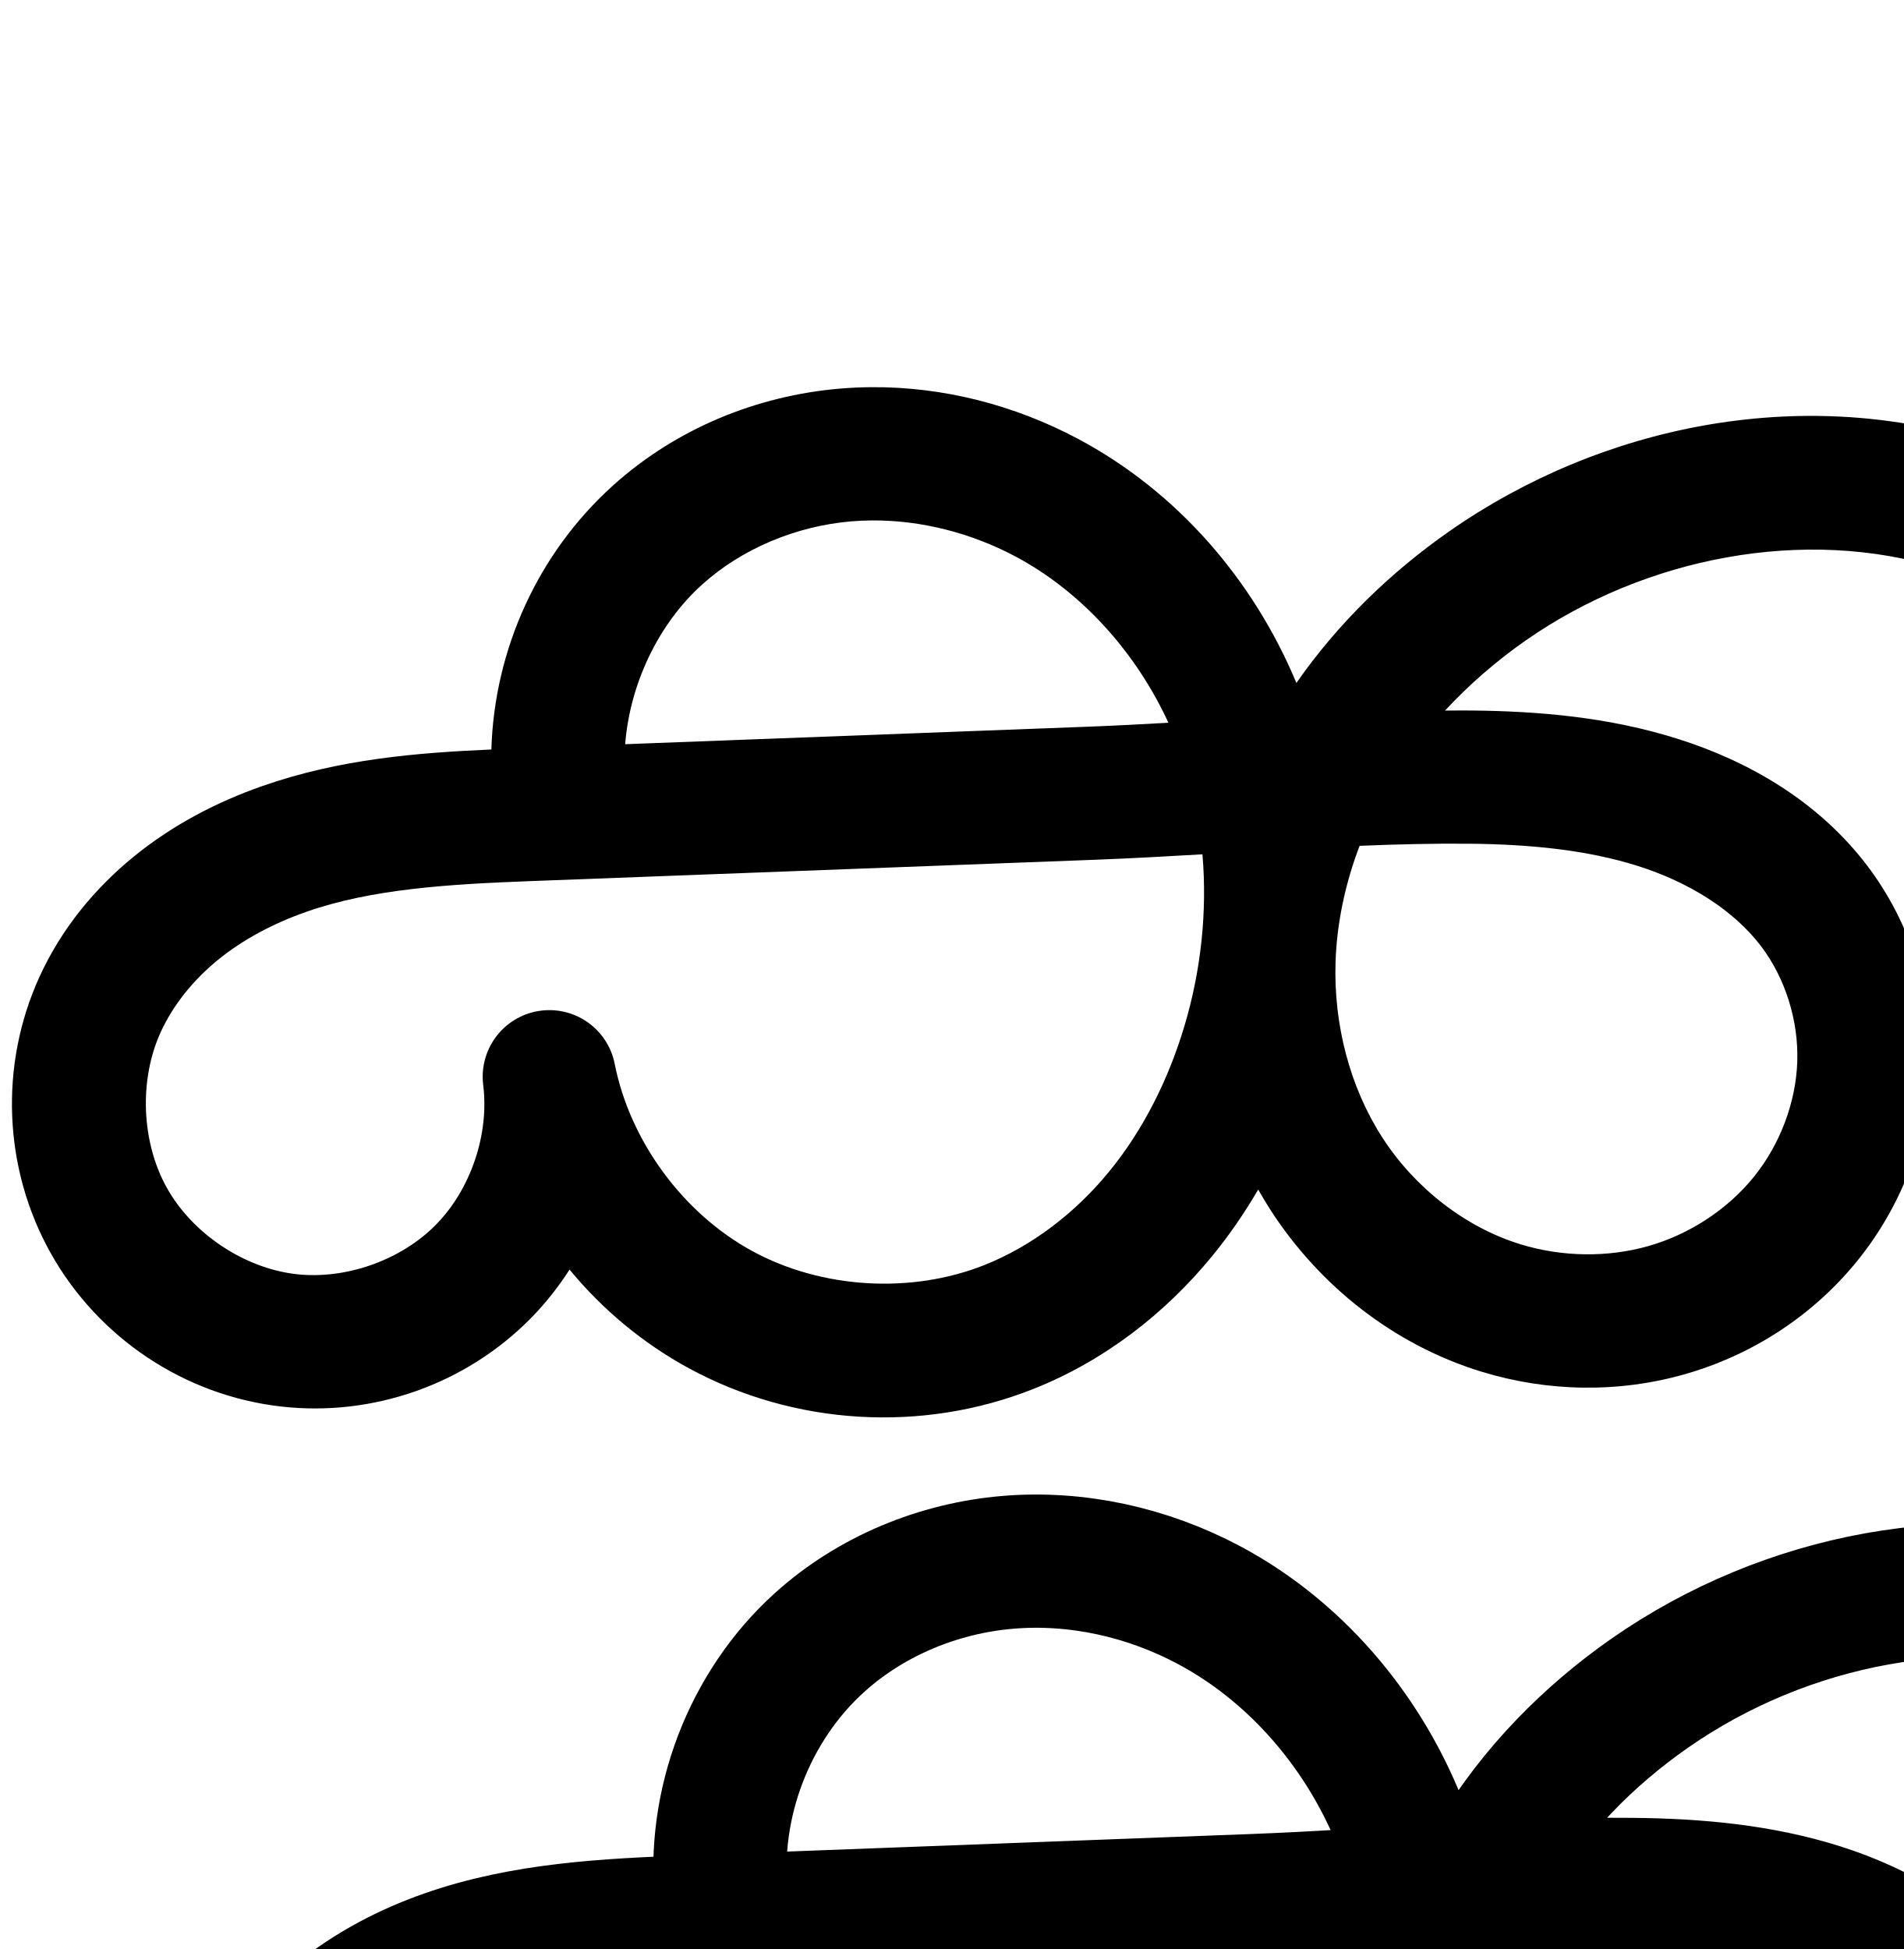
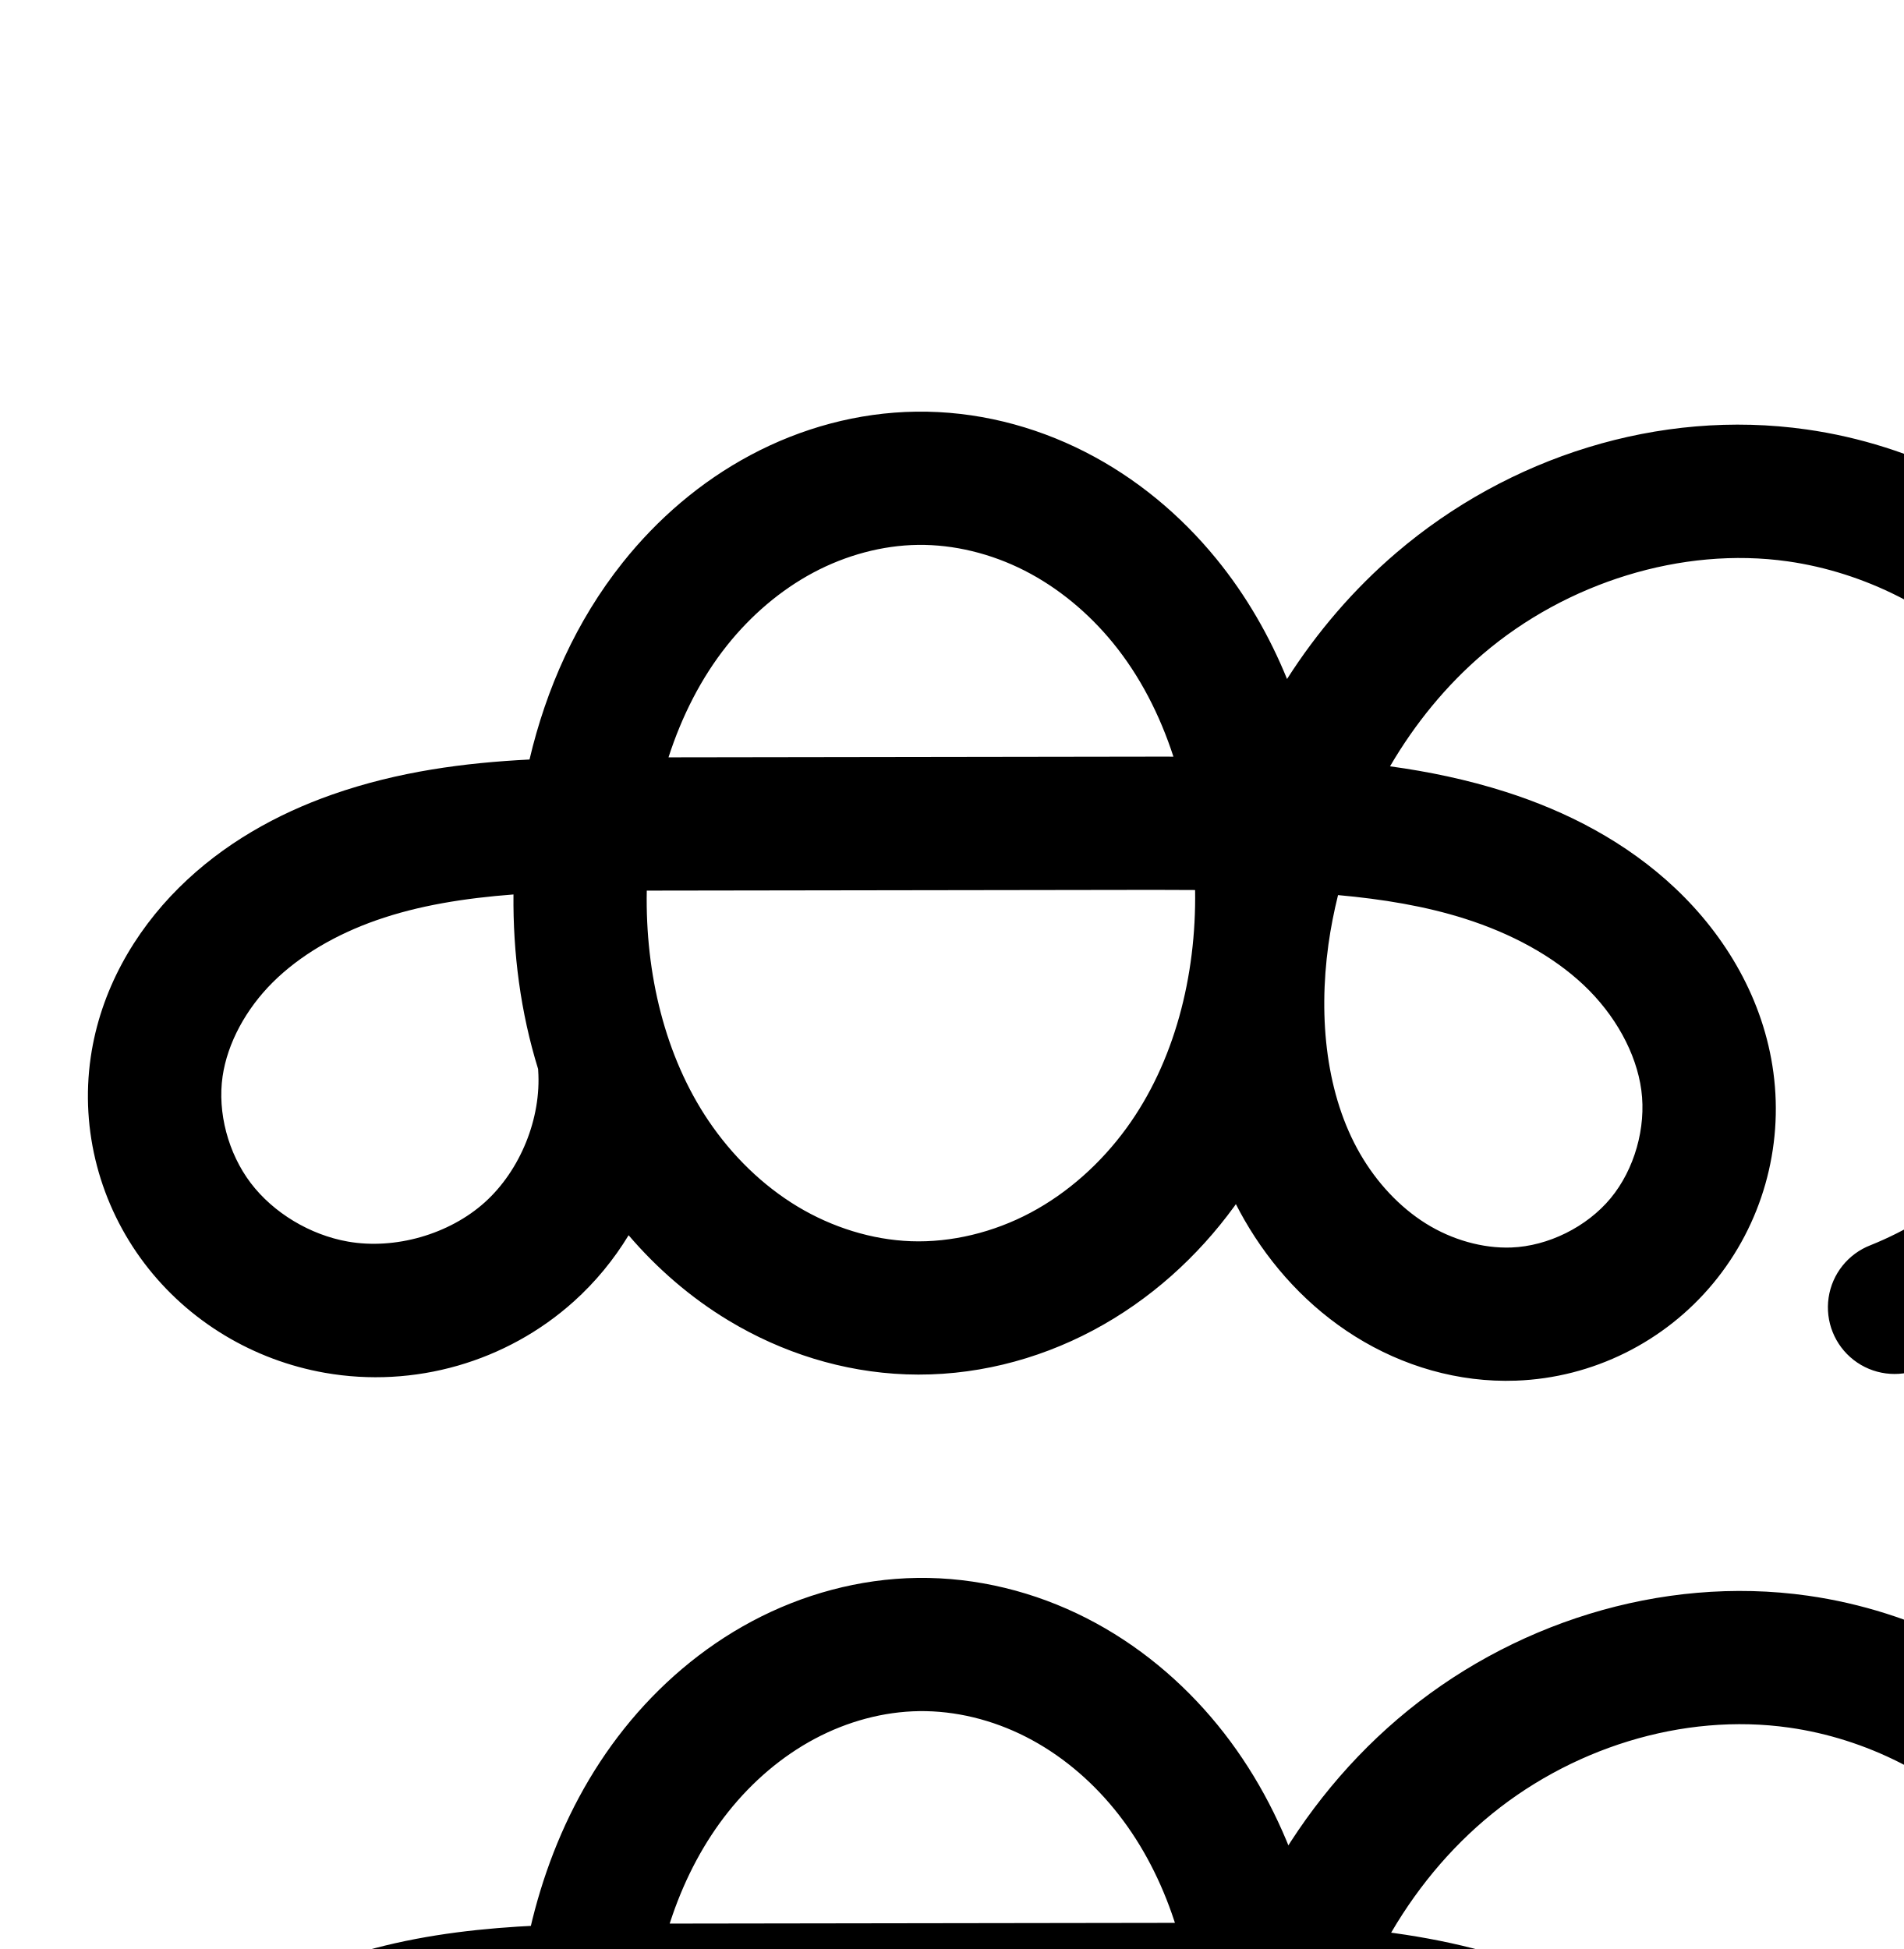
<svg xmlns="http://www.w3.org/2000/svg" width="2000" height="2048" id="svg2992" version="1.1">
  <defs id="defs5498">
    </defs>
  <g id="layer1" transform="translate(0,1048)">
    <g id="layer1-6" transform="translate(58.52096,807.1548)">
-       <path style="color:#000000;font-style:normal;font-variant:normal;font-weight:normal;font-stretch:normal;font-size:medium;line-height:normal;font-family:sans-serif;text-indent:0;text-align:start;text-decoration:none;text-decoration-line:none;text-decoration-style:solid;text-decoration-color:#000000;letter-spacing:normal;word-spacing:normal;text-transform:none;direction:ltr;block-progression:tb;writing-mode:lr-tb;baseline-shift:baseline;text-anchor:start;clip-rule:nonzero;display:inline;overflow:visible;visibility:visible;opacity:1;isolation:auto;mix-blend-mode:normal;color-interpolation:sRGB;color-interpolation-filters:linearRGB;solid-color:#000000;solid-opacity:1;fill:#000000;fill-opacity:1;fill-rule:evenodd;stroke:none;stroke-width:140;stroke-linecap:round;stroke-linejoin:round;stroke-miterlimit:4;stroke-dasharray:none;stroke-dashoffset:0;stroke-opacity:1;color-rendering:auto;image-rendering:auto;shape-rendering:auto;text-rendering:auto;enable-background:accumulate" d="m 856.65,-1448.312 c -10.862,0.087 -21.751,0.584 -32.643,1.504 -87.393,7.38 -172.252,42.072 -238.625,101.955 -78.699,71.004 -124.567,172.332 -127.627,277.268 -77.065,3.389 -159.017,9.793 -240.76,38.447 -47.369,16.605 -93.675,40.502 -134.721,73.891 -41.171,33.49 -76.332,76.093 -99.387,126.682 -42.232,92.669 -37.979,201.199 11.873,290.207 49.884,89.065 140.492,149.609 242.098,161.172 96.534,10.985 193.689,-23.278 261.975,-92.391 15.594,-15.783 29.253,-33.109 41.057,-51.506 34.46,41.816 76.798,77.23 125.064,103.516 110.893,60.392 245.272,68.465 362.598,21.785 74.594,-29.678 138.346,-79.403 187.609,-139.605 18.087,-22.104 34.124,-45.505 48.283,-69.82 4.114,7.261 8.367,14.457 12.92,21.504 51.373,79.521 129.301,141.597 221.766,169.932 69.256,21.223 143.998,22.611 214.357,2.404 70.465,-20.237 134.077,-61.532 180.625,-119.158 46.624,-57.721 74.162,-129.571 76.643,-204.488 2.485,-75.052 -20.414,-149.684 -66.189,-210.16 -51.381,-67.883 -124.431,-109.806 -198.381,-133.307 -73.254,-23.279 -147.43,-29.383 -217.738,-30.078 -9.273,-0.092 -18.477,0.038 -27.711,0.072 25.324,-27.302 53.852,-52.11 84.816,-73.719 125.523,-87.595 292.774,-119.881 435.445,-75.807 71.573,22.11 137.761,62.853 188.041,116.998 50.197,54.056 85.391,122.784 98.422,194.363 15.64,85.913 -0.927,179.182 -45.199,254.453 -44.272,75.271 -117.736,135.078 -200.424,163.158 a 70.007,70.007 0 1 0 45.018,132.564 c 115.4,-39.19 214.296,-119.697 276.082,-224.746 61.786,-105.049 84.088,-230.604 62.26,-350.506 -18.086,-99.347 -65.543,-191.298 -133.568,-264.553 -67.942,-73.165 -154.885,-126.325 -249.309,-155.494 -189.321,-58.486 -397.461,-16.494 -556.887,94.76 -61.705,43.06 -117.037,96.607 -160.856,159.512 -44.902,-107.656 -124.708,-200.888 -229.855,-256.738 -66.249,-35.189 -141.036,-54.678 -217.072,-54.07 z m 1.049,140.022 c 51.353,-0.327 103.966,13.052 150.35,37.689 a 70.007,70.007 0 0 0 0,0 c 69.753,37.05 127.005,100.856 161.055,174.899 -28.216,1.605 -56.289,3.087 -84.154,4.141 l -486.615,18.408 c 4.933,-63.019 34.567,-126.014 80.83,-167.754 41.846,-37.754 98.778,-61.511 156.623,-66.397 7.263,-0.613 14.574,-0.94 21.91,-0.986 z m 628.363,339.723 c 62.874,0.621 123.044,6.453 176.723,23.512 52.983,16.837 100.151,46.058 129.152,84.373 25.433,33.601 39.314,78.164 37.895,121.035 -1.424,43.006 -18.111,87.084 -45.627,121.148 -27.592,34.159 -67.422,60.239 -110.361,72.57 -43.045,12.362 -91.139,11.648 -134.693,-1.699 -58.081,-17.798 -111.122,-59.311 -145.191,-112.047 -34.263,-53.035 -51.357,-119.181 -49.258,-184.363 1.328,-41.242 10.18,-82.774 25.275,-122.334 39.02,-1.588 77.74,-2.574 116.086,-2.195 z m -281.207,11.127 c 5.163,60.079 -1.46,122 -18.951,180.504 -16.872,56.434 -43.391,109.262 -79.09,152.889 -35.568,43.466 -81.148,78.342 -131.018,98.184 -77.027,30.646 -171.082,24.994 -243.885,-14.654 -72.803,-39.648 -128.577,-115.592 -144.621,-196.924 a 70.007,70.007 0 0 0 -138.127,22.299 c 6.537,51.876 -13.169,109.974 -49.918,147.168 -36.749,37.194 -94.608,57.599 -146.559,51.688 -54.527,-6.205 -108.873,-42.446 -135.777,-90.482 -26.936,-48.093 -29.56,-113.416 -6.627,-163.738 12.948,-28.412 34.158,-54.837 60.336,-76.131 26.303,-21.396 58.132,-38.266 92.691,-50.381 69.137,-24.236 150.059,-29.036 236.355,-32.301 l 590.576,-22.34 c 38.567,-1.459 76.709,-3.558 114.613,-5.779 z" id="path4498-7-1" />
-       <path id="path4498-7-1-2" d="m 699.551,139.979 c -10.509,-99.198 29.011,-202.432 103.075,-269.254 54.109,-48.819 125.006,-78.042 197.625,-84.175 72.619,-6.133 146.626,10.449 210.987,44.635 97.801,51.948 172.191,144.067 208.457,248.702 36.266,104.634 35.349,220.732 3.628,326.833 -19.185,64.17 -49.567,125.333 -91.983,177.168 -42.416,51.834 -97.082,94.135 -159.314,118.895 -97.176,38.663 -211.394,31.8 -303.242,-18.22 -91.848,-50.02 -159.577,-142.245 -179.818,-244.853 9.342,74.135 -17.058,151.966 -69.575,205.119 -52.517,53.153 -130.024,80.488 -204.267,72.039 -78.066,-8.884 -150.544,-57.277 -188.938,-125.827 -38.394,-68.551 -41.832,-155.477 -9.249,-226.973 18.001,-39.5 46.186,-74.014 79.861,-101.406 33.675,-27.392 72.741,-47.776 113.706,-62.136 81.929,-28.72 170.111,-32.91 256.866,-36.191 l 590.577,-22.34 c 133.093,-5.035 265.976,-18.269 399.158,-16.952 66.591,0.658 133.763,6.626 197.23,26.795 63.467,20.169 123.576,55.742 163.767,108.84 35.604,47.039 53.994,106.635 52.042,165.597 -1.953,58.962 -24.064,116.926 -61.134,162.819 -37.07,45.893 -88.791,79.579 -145.494,95.864 -56.702,16.284 -118.12,15.234 -174.525,-2.051 -75.273,-23.067 -140.757,-74.86 -183.478,-140.989 -42.721,-66.128 -62.959,-145.915 -60.424,-224.602 2.534,-78.687 27.387,-156.093 68.127,-223.46 40.74,-67.367 97.067,-124.806 161.629,-169.86 142.475,-99.425 330.17,-136.564 496.165,-85.283 82.998,25.64 159.564,72.591 218.675,136.246 59.111,63.655 100.437,143.995 115.996,229.458 18.734,102.908 -0.701,212.32 -53.73,302.48 -53.029,90.16 -139.209,160.316 -238.253,193.951" style="fill:none;fill-rule:evenodd;stroke:#000000;stroke-width:140;stroke-linecap:round;stroke-linejoin:round;stroke-miterlimit:4;stroke-dasharray:none;stroke-opacity:1" />
+       <path style="color:#000000;font-style:normal;font-variant:normal;font-weight:normal;font-stretch:normal;font-size:medium;line-height:normal;font-family:sans-serif;text-indent:0;text-align:start;text-decoration:none;text-decoration-line:none;text-decoration-style:solid;text-decoration-color:#000000;letter-spacing:normal;word-spacing:normal;text-transform:none;direction:ltr;block-progression:tb;writing-mode:lr-tb;baseline-shift:baseline;text-anchor:start;white-space:normal;clip-rule:nonzero;display:inline;overflow:visible;visibility:visible;opacity:1;isolation:auto;mix-blend-mode:normal;color-interpolation:sRGB;color-interpolation-filters:linearRGB;solid-color:#000000;solid-opacity:1;fill:#000000;fill-opacity:1;fill-rule:evenodd;stroke:none;stroke-width:140;stroke-linecap:round;stroke-linejoin:round;stroke-miterlimit:4;stroke-dasharray:none;stroke-dashoffset:0;stroke-opacity:1;color-rendering:auto;image-rendering:auto;shape-rendering:auto;text-rendering:auto;enable-background:accumulate" d="m 904.115,-1422.582 c -61.474,0.799 -121.035,17.348 -173.916,45.545 -52.773,28.139 -98.046,67.315 -134.342,112.863 -49.13,61.654 -80.628,133.165 -98.029,207.105 -67.907,3.447 -137.911,12.472 -207.334,36.844 -57.876,20.318 -114.493,51.633 -161.123,97.996 -47.018,46.749 -82.346,107.936 -92.553,177.904 -11.27,77.263 9.907,155.377 56.502,216.816 46.452,61.25 114.738,101.742 189.48,114.889 93.817,16.502 190.855,-11.329 261.664,-75.047 22.678,-20.407 41.932,-43.904 57.477,-69.504 29.854,34.882 65.076,65.543 105.207,89.723 55.705,33.563 119.719,54.028 186.303,56.461 69.133,2.526 136.927,-14.544 196.564,-46.281 59.499,-31.663 109.726,-77.147 148.399,-130.332 0.544,-0.748 1.028,-1.525 1.566,-2.275 2.896,5.647 5.904,11.26 9.105,16.814 27.889,48.388 66.935,91.416 116.314,122.287 49.619,31.021 108.198,48.62 169.019,46.398 80.591,-2.944 156.004,-40.602 207.172,-102.428 51.097,-61.74 73.733,-142.259 63.166,-221.305 -10.282,-76.913 -50.214,-143.613 -102.832,-193.391 -52.111,-49.298 -114.98,-81.327 -178.529,-101.578 -40.495,-12.905 -81.104,-21.314 -121.445,-26.834 26.113,-44.727 59.005,-85.015 97.686,-118.062 87.576,-74.822 208.817,-113.169 320.328,-97.289 80.405,11.45 158.069,50.774 214.887,108.807 56.818,58.033 94.491,136.509 104.238,217.139 9.747,80.629 -8.14,165.822 -49.492,235.723 -41.352,69.901 -107.407,126.598 -182.768,156.879 a 70.007,70.007 0 1 0 52.197,129.906 c 104.671,-42.058 193.628,-118.414 251.065,-215.502 57.436,-97.088 81.525,-211.819 67.986,-323.809 -13.538,-111.99 -64.274,-217.673 -143.191,-298.277 -78.917,-80.604 -183.505,-133.563 -295.184,-149.467 -155.415,-22.132 -313.593,29.133 -431.008,129.449 -45.087,38.521 -83.497,83.5 -114.957,132.758 -18.312,-44.906 -42.772,-87.671 -74.34,-126.352 -37.369,-45.789 -83.926,-84.846 -137.984,-112.373 -54.171,-27.584 -114.968,-43.012 -177.299,-42.201 z m 1.82,139.988 c 37.772,-0.491 76.913,9.128 111.953,26.971 35.153,17.9 67.118,44.364 93.047,76.135 28.02,34.333 49.09,75.237 63.432,119.424 -6.812,0.02 -13.905,-0.025 -20.648,-0.016 l -509.861,0.742 c 13.996,-43.37 34.393,-83.586 61.488,-117.588 25.241,-31.675 56.366,-58.256 90.725,-76.576 34.25,-18.262 72.604,-28.607 109.865,-29.092 z m 247.986,362.514 c 14.608,-0.021 28.806,0.126 43.221,0.158 1.421,90.75 -21.978,181.25 -71.959,249.988 -26.996,37.127 -61.862,68.282 -100.938,89.076 -38.936,20.72 -83.229,31.516 -125.684,29.965 -40.917,-1.495 -82.727,-14.518 -119.162,-36.471 -36.557,-22.027 -68.746,-53.431 -93.525,-90.141 -45.683,-67.679 -66.499,-154.521 -64.846,-241.781 2.424,-0.005 4.806,-0.026 7.236,-0.029 l 525.656,-0.766 z m -672.945,4.814 c -0.607,61.443 7.403,123.775 25.887,183.432 a 70.007,70.007 0 0 0 0.07,1.467 c 3.456,50.151 -18.75,105.007 -56.117,138.633 -37.368,33.626 -94.252,49.941 -143.762,41.232 -39.826,-7.005 -78.344,-30.166 -102.186,-61.604 -23.698,-31.248 -35.038,-74.165 -29.518,-112.012 5.095,-34.928 24.575,-70.838 52.73,-98.832 28.543,-28.379 66.638,-50.382 108.785,-65.178 44.33,-15.563 92.848,-23.244 144.109,-27.139 z m 866.346,0.67 c 46.752,4.218 91.602,11.537 133.568,24.91 48.059,15.315 91.842,38.688 124.824,69.891 32.476,30.723 55.038,71.046 60.277,110.238 5.253,39.295 -7.228,83.253 -32.254,113.492 -24.955,30.153 -65.706,50.369 -104.43,51.783 -29.932,1.093 -62.308,-8.082 -89.693,-25.203 -27.625,-17.27 -51.774,-43.193 -69.234,-73.486 -35.094,-60.888 -44.056,-140.864 -33.162,-219.65 2.416,-17.472 5.87,-34.815 10.104,-51.975 z" id="path4498-7-1-0" />
+       <path id="path4498-7-1-0-3" d="m 906.444,-127.103 c 50.051,-0.651 100.021,11.873 144.627,34.587 44.606,22.713 83.867,55.473 115.516,94.253 63.298,77.56 95.084,177.702 101.073,277.634 6.68,111.463 -18.773,227.036 -84.441,317.348 -32.834,45.156 -75.382,83.476 -124.669,109.704 -49.287,26.229 -105.329,40.161 -161.123,38.123 C 843.676,742.582 790.764,725.838 744.694,698.08 698.624,670.322 659.366,631.724 629.274,587.144 569.091,497.982 546.685,386.776 553.445,279.416 559.65,180.867 590.484,82.159 652.021,4.935 682.79,-33.677 720.988,-66.555 764.553,-89.784 808.119,-113.014 857.076,-126.461 906.444,-127.103 Z m -328.256,617.409 c 5.002,72.591 -25.04,146.806 -79.128,195.478 -54.088,48.672 -131.05,70.745 -202.713,58.14 -57.284,-10.076 -110.686,-41.902 -145.832,-88.246 -35.146,-46.344 -51.406,-106.86 -43.01,-164.414 7.651,-52.448 35.055,-100.998 72.642,-138.369 37.587,-37.371 84.943,-64.03 134.954,-81.587 100.022,-35.114 208.476,-34.984 314.483,-35.138 l 525.657,-0.765 c 117.138,-0.171 236.715,-1.867 348.323,33.699 55.804,17.783 109.13,45.484 151.677,85.734 42.547,40.25 73.794,93.762 81.555,151.815 7.91,59.171 -9.649,121.408 -47.711,167.398 -38.061,45.99 -96.143,74.926 -155.8,77.105 -45.377,1.658 -90.854,-11.729 -129.356,-35.8 -38.502,-24.071 -70.1,-58.546 -92.775,-97.887 -45.35,-78.681 -54.295,-174.235 -41.856,-264.194 18.465,-133.539 83.793,-261.416 186.288,-348.985 102.495,-87.569 242.206,-132.374 375.669,-113.368 96.042,13.677 187.167,59.818 255.035,129.137 67.868,69.319 112.071,161.399 123.714,257.708 11.643,96.31 -9.345,196.271 -58.739,279.765 -49.394,83.494 -126.899,150.021 -216.915,186.19" style="fill:none;fill-rule:evenodd;stroke:#000000;stroke-width:140;stroke-linecap:round;stroke-linejoin:round;stroke-miterlimit:4;stroke-dasharray:none;stroke-opacity:1" />
    </g>
  </g>
</svg>
